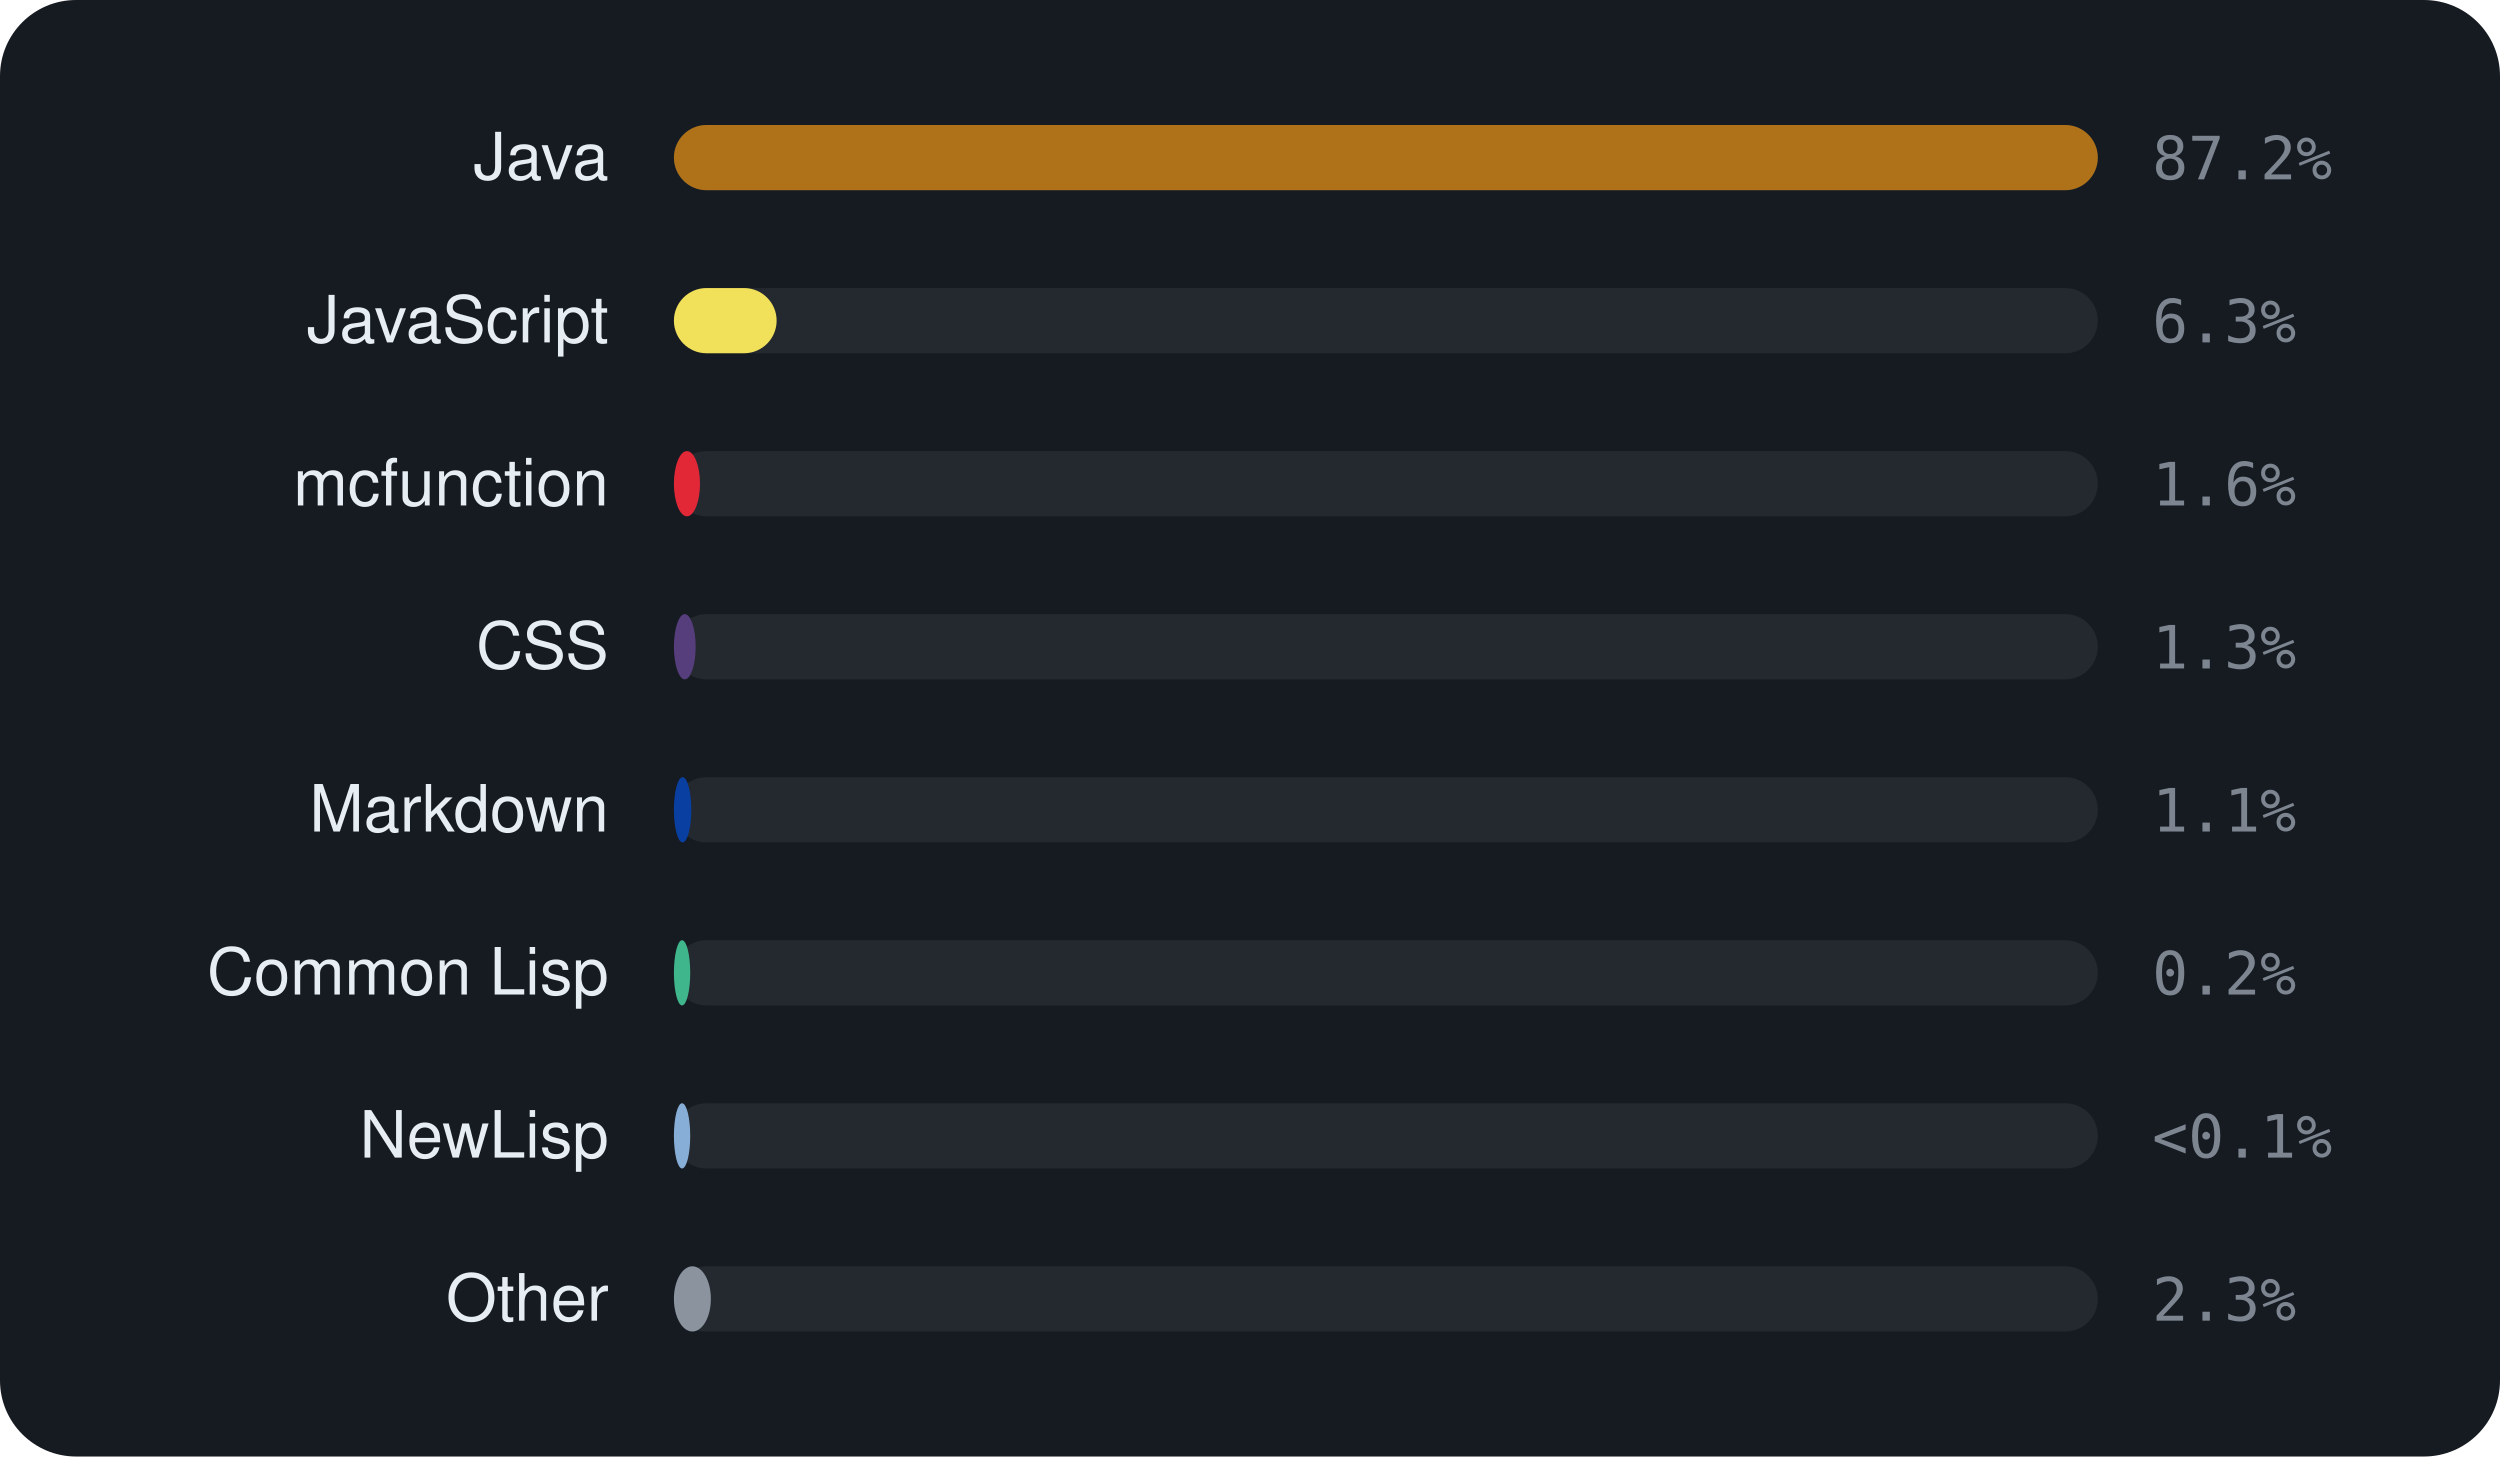
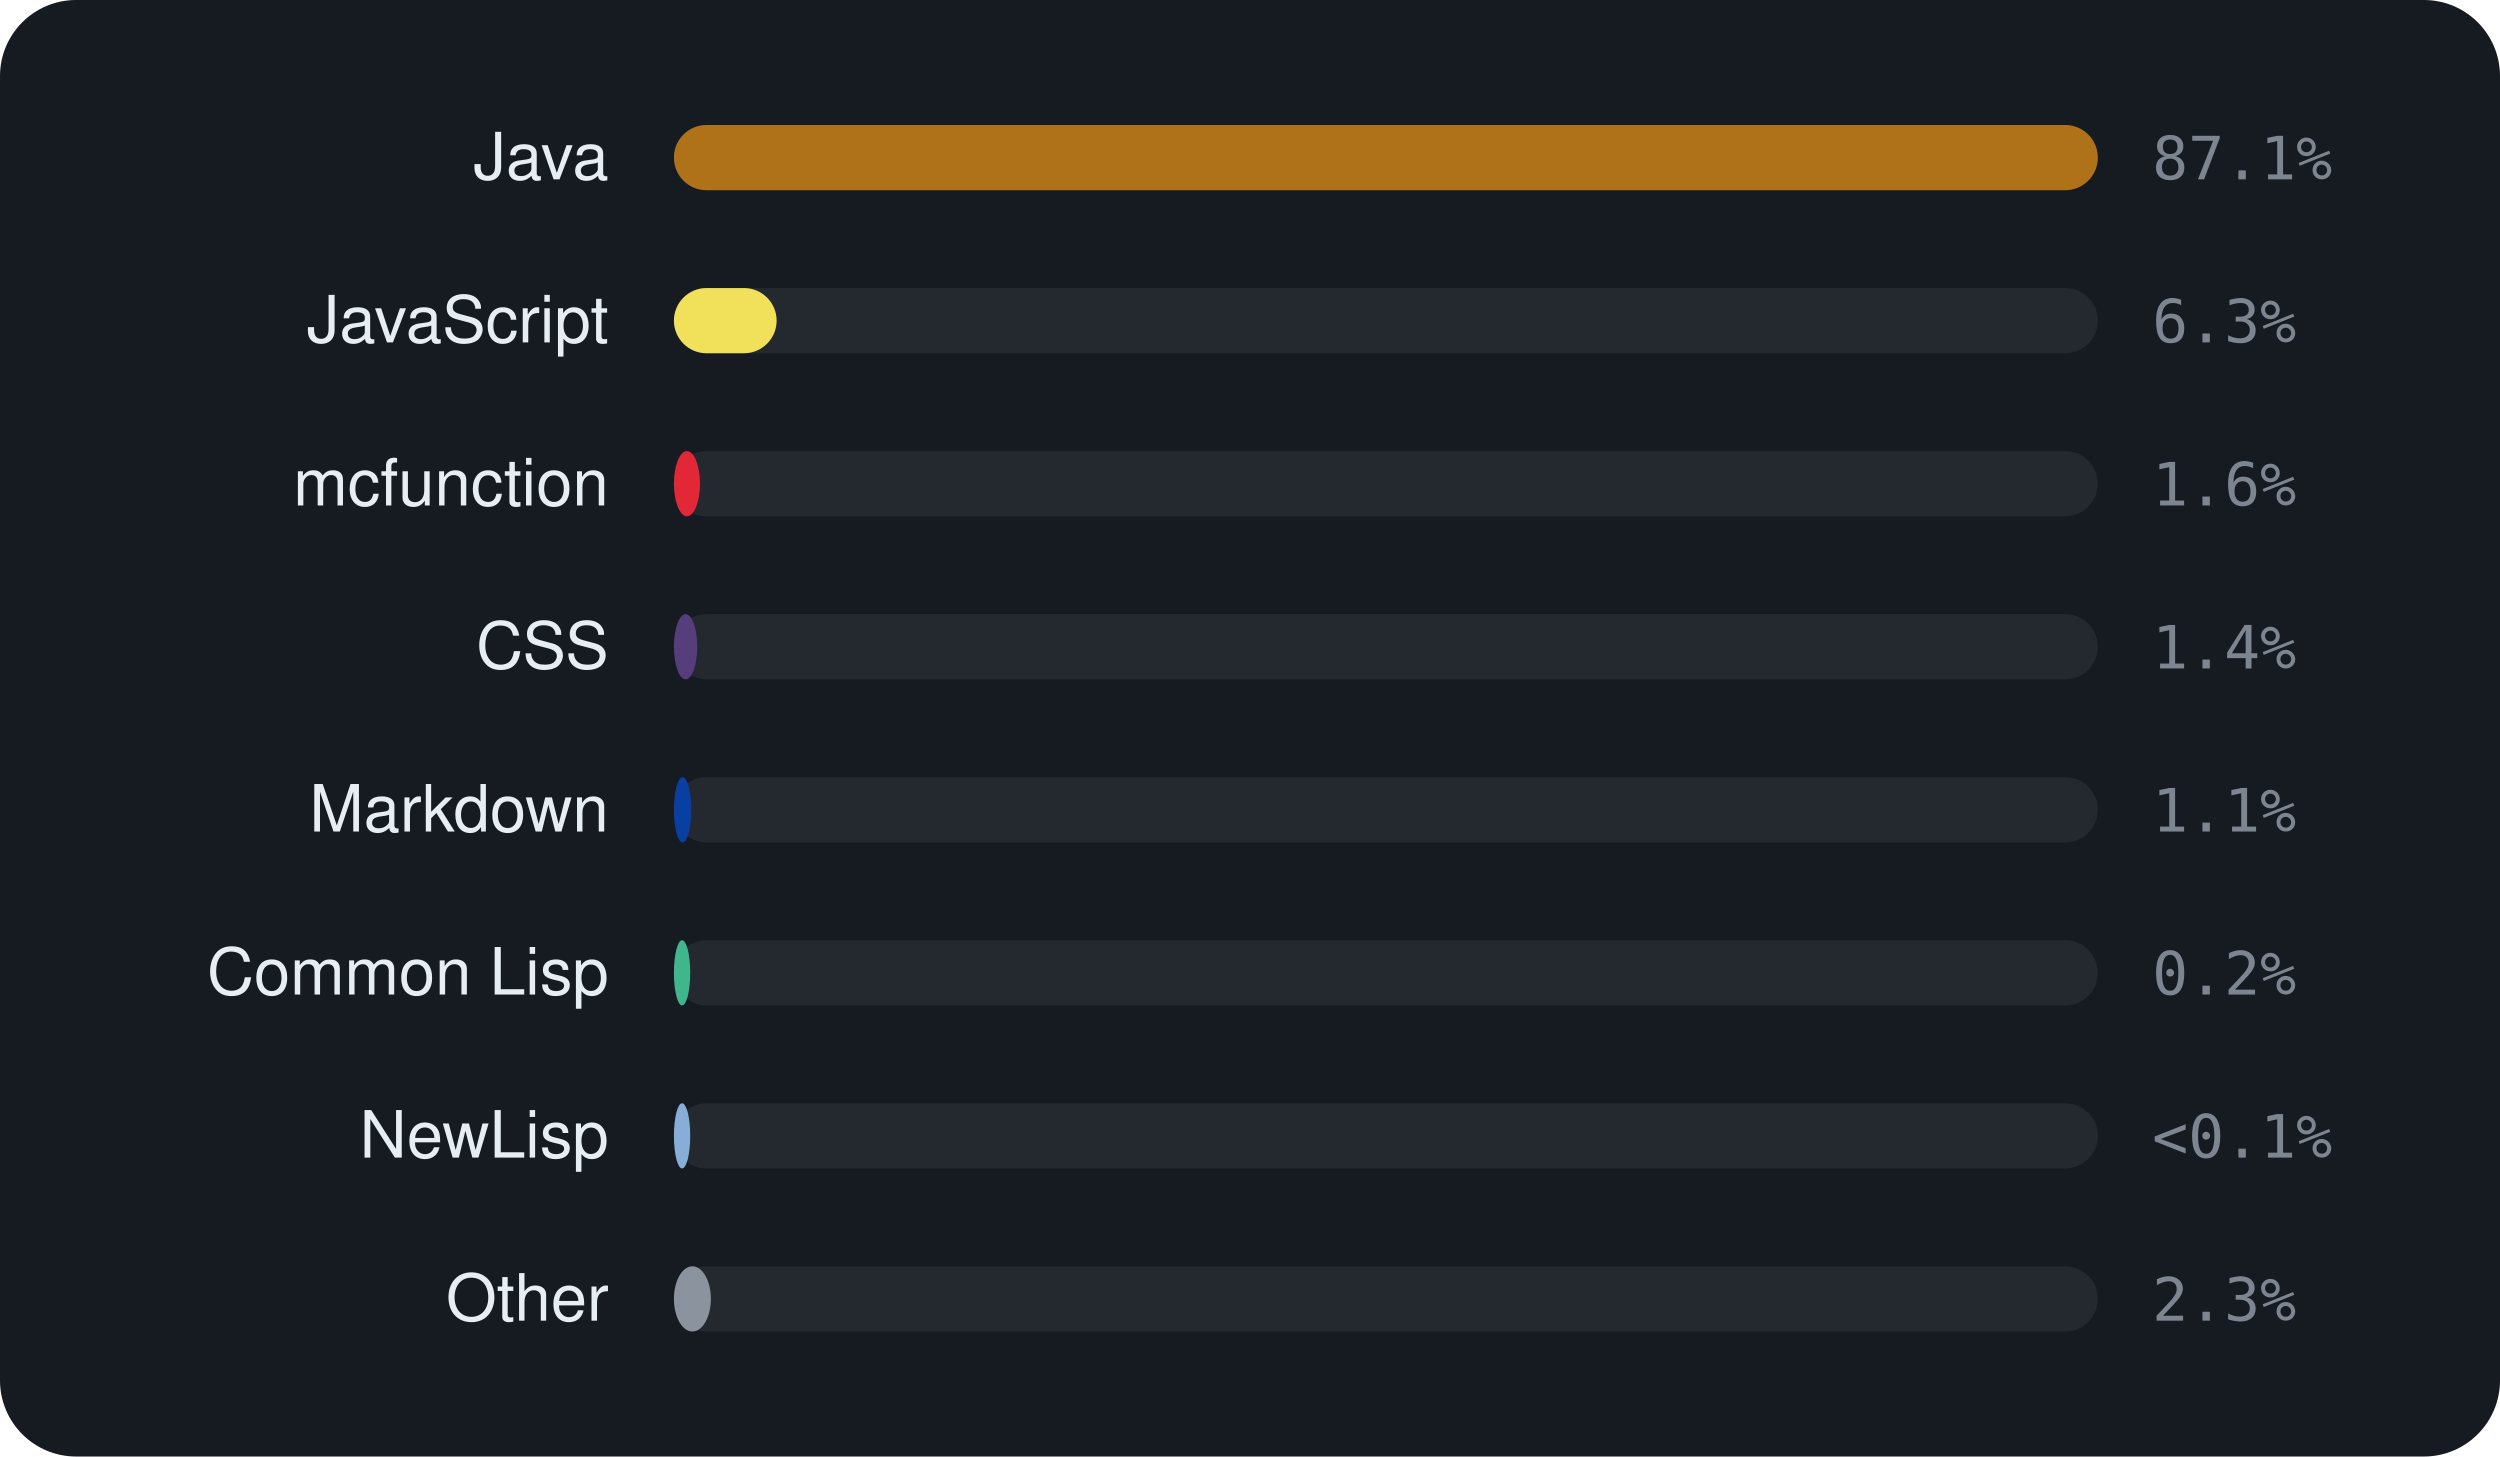
<svg xmlns="http://www.w3.org/2000/svg" viewBox="0 0 460 268" width="460" height="268" font-family="-apple-system,BlinkMacSystemFont,'Segoe UI',Helvetica,Arial,sans-serif">
  <rect width="460" height="268" rx="14" fill="#161b22" />
  <text x="112" y="33" text-anchor="end" font-size="12" fill="#e6edf3">Java</text>
  <rect x="124" y="23" width="262" height="12" rx="6" fill="rgba(255,255,255,0.06)" />
  <rect x="124" y="23" width="262.0" height="12" rx="6" fill="#b07219" />
-   <text x="396" y="33" font-size="11" font-family="monospace" fill="#7d8590">87.2%</text>
+   <text x="396" y="33" font-size="11" font-family="monospace" fill="#7d8590">87.1%</text>
  <text x="112" y="63" text-anchor="end" font-size="12" fill="#e6edf3">JavaScript</text>
  <rect x="124" y="53" width="262" height="12" rx="6" fill="rgba(255,255,255,0.06)" />
  <rect x="124" y="53" width="18.9" height="12" rx="6" fill="#f1e05a" />
  <text x="396" y="63" font-size="11" font-family="monospace" fill="#7d8590">6.3%</text>
  <text x="112" y="93" text-anchor="end" font-size="12" fill="#e6edf3">mcfunction</text>
  <rect x="124" y="83" width="262" height="12" rx="6" fill="rgba(255,255,255,0.06)" />
  <rect x="124" y="83" width="4.8" height="12" rx="6" fill="#E22837" />
  <text x="396" y="93" font-size="11" font-family="monospace" fill="#7d8590">1.6%</text>
  <text x="112" y="123" text-anchor="end" font-size="12" fill="#e6edf3">CSS</text>
  <rect x="124" y="113" width="262" height="12" rx="6" fill="rgba(255,255,255,0.06)" />
-   <rect x="124" y="113" width="4.0" height="12" rx="6" fill="#563d7c" />
-   <text x="396" y="123" font-size="11" font-family="monospace" fill="#7d8590">1.3%</text>
+   <rect x="124" y="113" width="4.3" height="12" rx="6" fill="#563d7c" />
+   <text x="396" y="123" font-size="11" font-family="monospace" fill="#7d8590">1.4%</text>
  <text x="112" y="153" text-anchor="end" font-size="12" fill="#e6edf3">Markdown</text>
  <rect x="124" y="143" width="262" height="12" rx="6" fill="rgba(255,255,255,0.06)" />
  <rect x="124" y="143" width="3.2" height="12" rx="6" fill="#083fa1" />
  <text x="396" y="153" font-size="11" font-family="monospace" fill="#7d8590">1.1%</text>
  <text x="112" y="183" text-anchor="end" font-size="12" fill="#e6edf3">Common Lisp</text>
  <rect x="124" y="173" width="262" height="12" rx="6" fill="rgba(255,255,255,0.06)" />
  <rect x="124" y="173" width="3.0" height="12" rx="6" fill="#3fb68b" />
  <text x="396" y="183" font-size="11" font-family="monospace" fill="#7d8590">0.2%</text>
  <text x="112" y="213" text-anchor="end" font-size="12" fill="#e6edf3">NewLisp</text>
  <rect x="124" y="203" width="262" height="12" rx="6" fill="rgba(255,255,255,0.06)" />
  <rect x="124" y="203" width="3.0" height="12" rx="6" fill="#87AED7" />
  <text x="396" y="213" font-size="11" font-family="monospace" fill="#7d8590">&lt;0.1%</text>
  <text x="112" y="243" text-anchor="end" font-size="12" fill="#e6edf3">Other</text>
  <rect x="124" y="233" width="262" height="12" rx="6" fill="rgba(255,255,255,0.06)" />
  <rect x="124" y="233" width="6.8" height="12" rx="6" fill="#8b949e" />
  <text x="396" y="243" font-size="11" font-family="monospace" fill="#7d8590">2.3%</text>
</svg>
